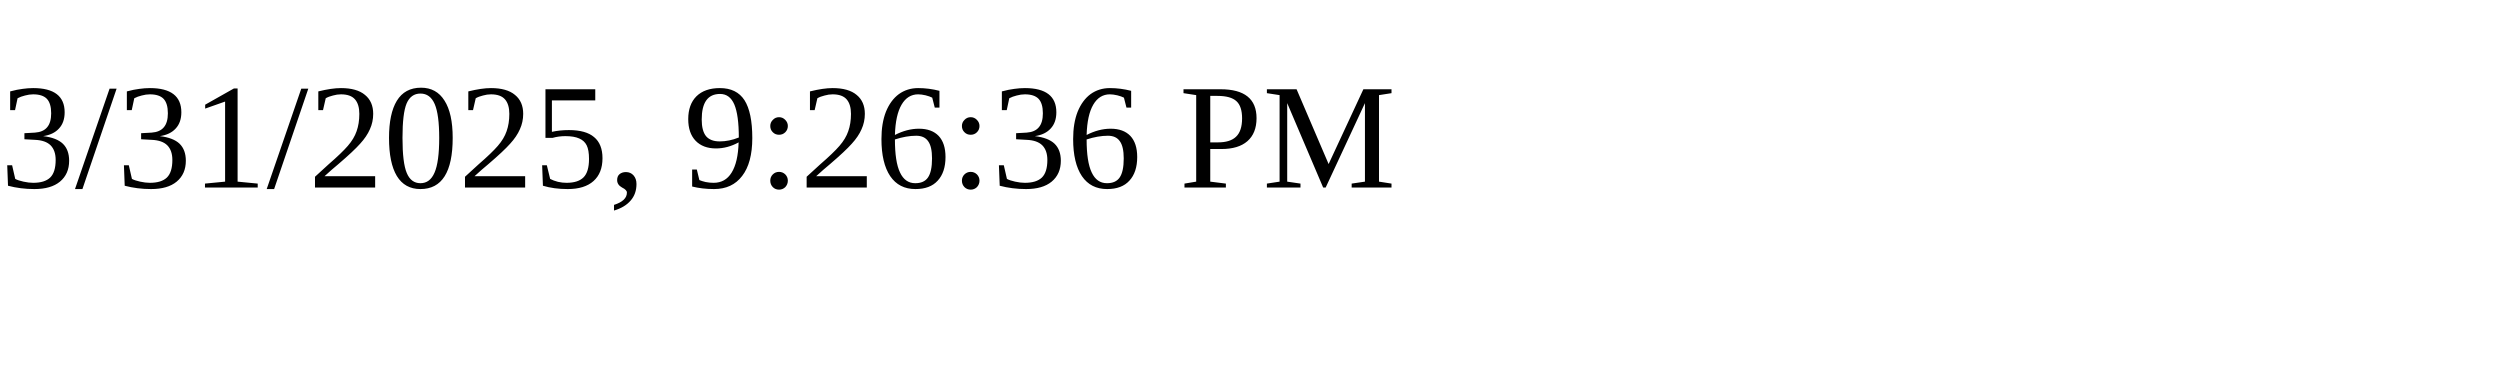
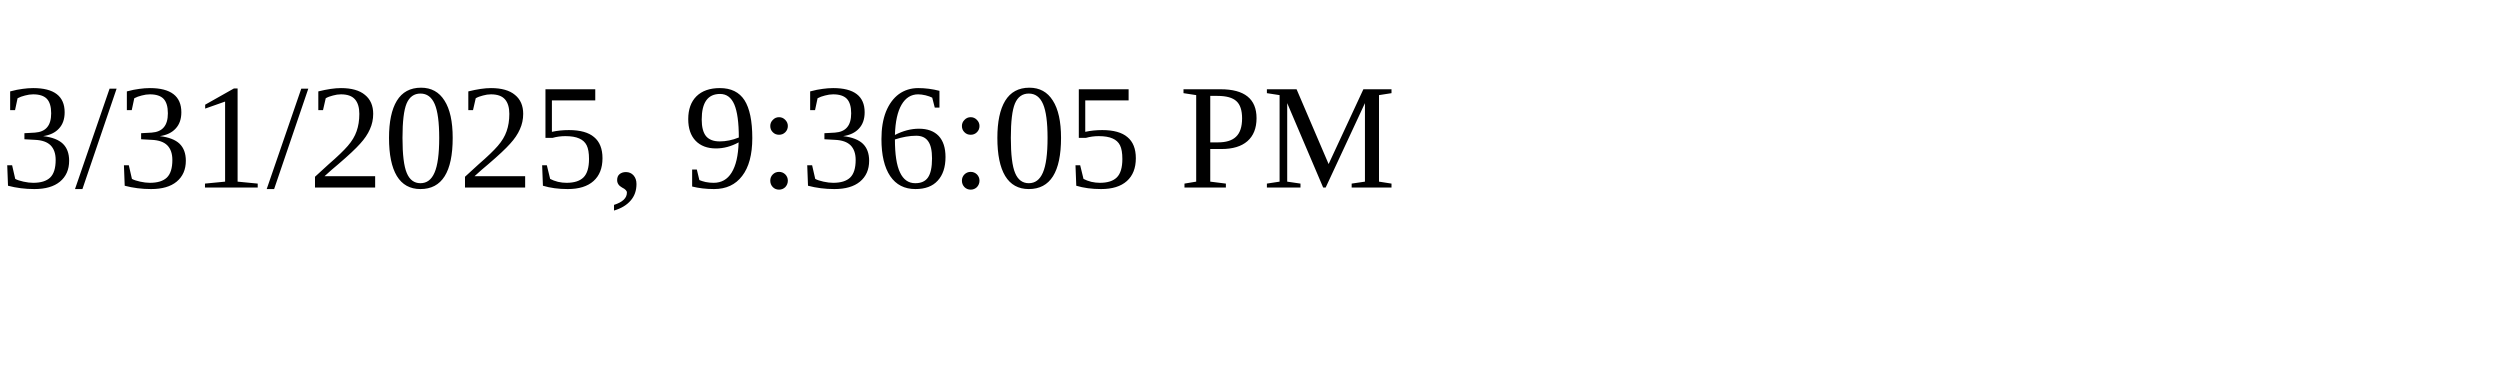
<svg xmlns="http://www.w3.org/2000/svg" height="30" width="200">
-   <text x="0" y="15">3/31/2025, 9:26:36 PM</text>
+   <text x="0" y="15">3/31/2025, 9:36:05 PM</text>
</svg>
